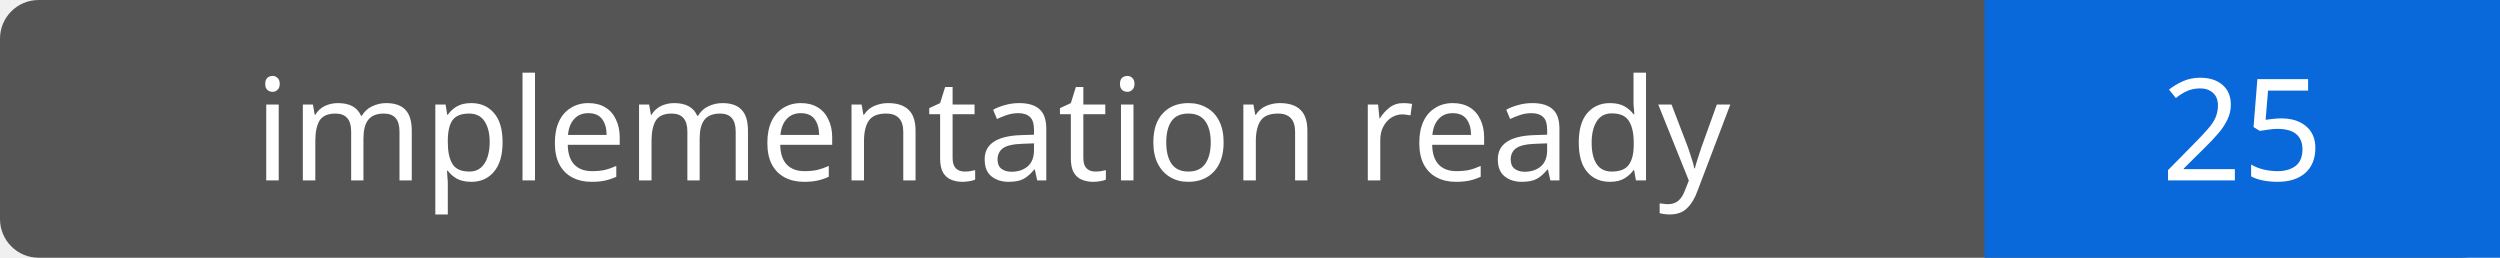
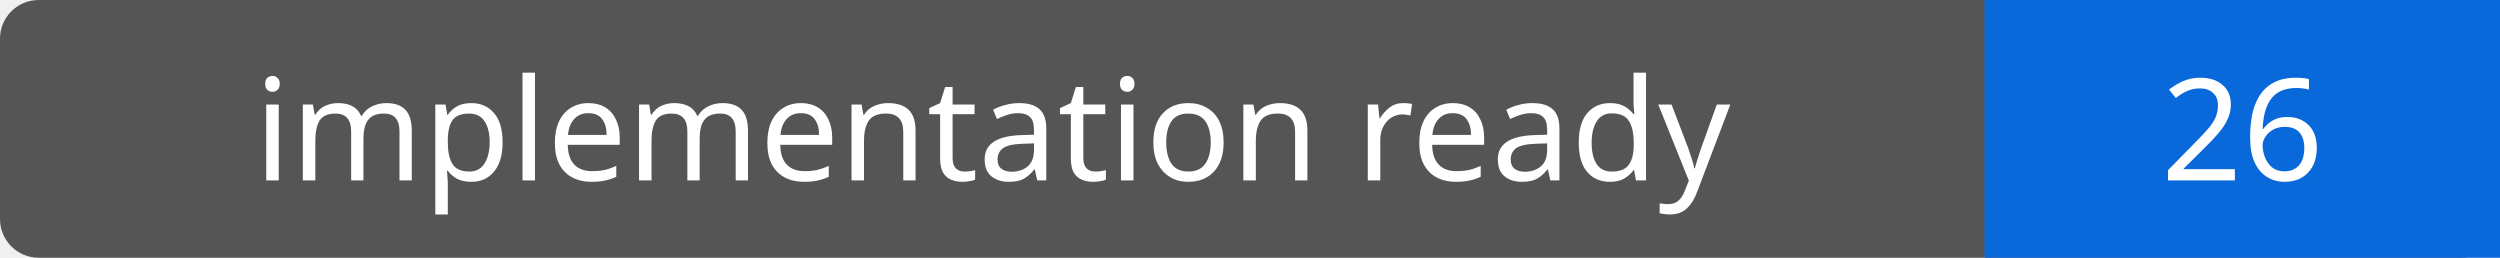
- <svg xmlns="http://www.w3.org/2000/svg" width="194" height="20" role="img" aria-label="implementation ready: 25">
+ <svg xmlns="http://www.w3.org/2000/svg" width="194" height="20" role="img" aria-label="implementation ready: 26">
  <rect width="194" height="20" rx="3" fill="#555" />
  <path fill="#0969da" d="M154 0h40v20H154z" />
  <g fill="#fff" text-anchor="middle" font-family="Verdana,sans-serif" font-size="11">
    <text x="77.0" y="14">implementation ready</text>
-     <text x="174.0" y="14">25</text>
+     <text x="174.0" y="14">26</text>
  </g>
</svg>
